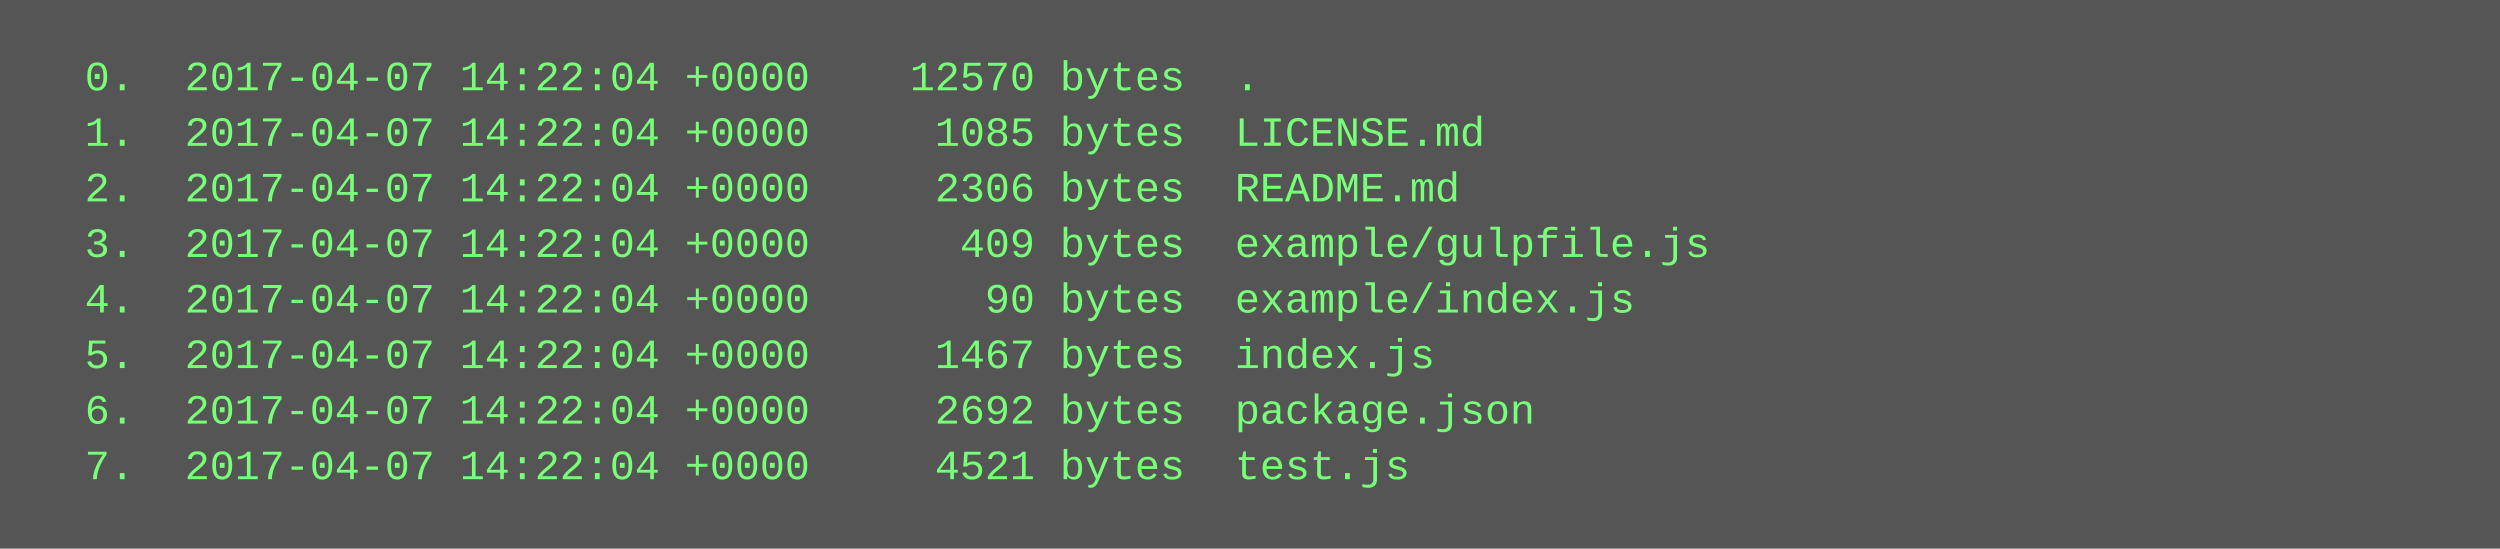
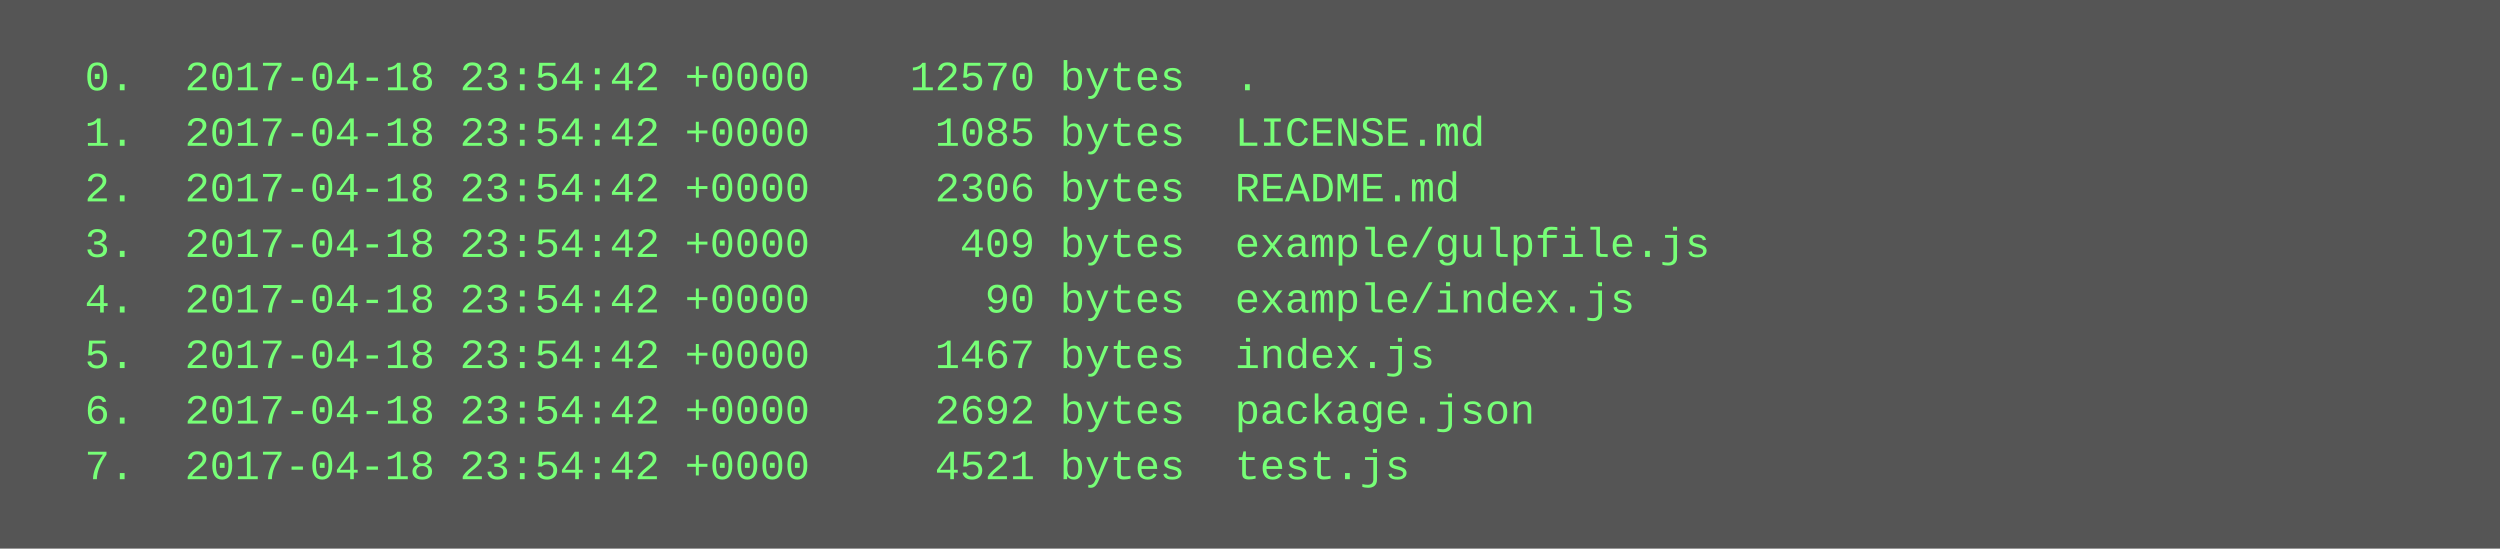
<svg xmlns="http://www.w3.org/2000/svg" height="158" width="720">
  <rect height="158" fill="#555" width="720" />
  <text fill="#7f7" font-family="Courier New" font-size="12" xml:space="preserve">
-     <tspan x="10" y="26">  0.  2017-04-07 14:22:04 +0000    12570 bytes  .</tspan>
-     <tspan x="10" y="42">  1.  2017-04-07 14:22:04 +0000     1085 bytes  LICENSE.md</tspan>
-     <tspan x="10" y="58">  2.  2017-04-07 14:22:04 +0000     2306 bytes  README.md</tspan>
-     <tspan x="10" y="74">  3.  2017-04-07 14:22:04 +0000      409 bytes  example/gulpfile.js</tspan>
-     <tspan x="10" y="90">  4.  2017-04-07 14:22:04 +0000       90 bytes  example/index.js</tspan>
-     <tspan x="10" y="106">  5.  2017-04-07 14:22:04 +0000     1467 bytes  index.js</tspan>
-     <tspan x="10" y="122">  6.  2017-04-07 14:22:04 +0000     2692 bytes  package.json</tspan>
-     <tspan x="10" y="138">  7.  2017-04-07 14:22:04 +0000     4521 bytes  test.js</tspan>
+     <tspan x="10" y="26">  0.  2017-04-18 23:54:42 +0000    12570 bytes  .</tspan>
+     <tspan x="10" y="42">  1.  2017-04-18 23:54:42 +0000     1085 bytes  LICENSE.md</tspan>
+     <tspan x="10" y="58">  2.  2017-04-18 23:54:42 +0000     2306 bytes  README.md</tspan>
+     <tspan x="10" y="74">  3.  2017-04-18 23:54:42 +0000      409 bytes  example/gulpfile.js</tspan>
+     <tspan x="10" y="90">  4.  2017-04-18 23:54:42 +0000       90 bytes  example/index.js</tspan>
+     <tspan x="10" y="106">  5.  2017-04-18 23:54:42 +0000     1467 bytes  index.js</tspan>
+     <tspan x="10" y="122">  6.  2017-04-18 23:54:42 +0000     2692 bytes  package.json</tspan>
+     <tspan x="10" y="138">  7.  2017-04-18 23:54:42 +0000     4521 bytes  test.js</tspan>
  </text>
</svg>
